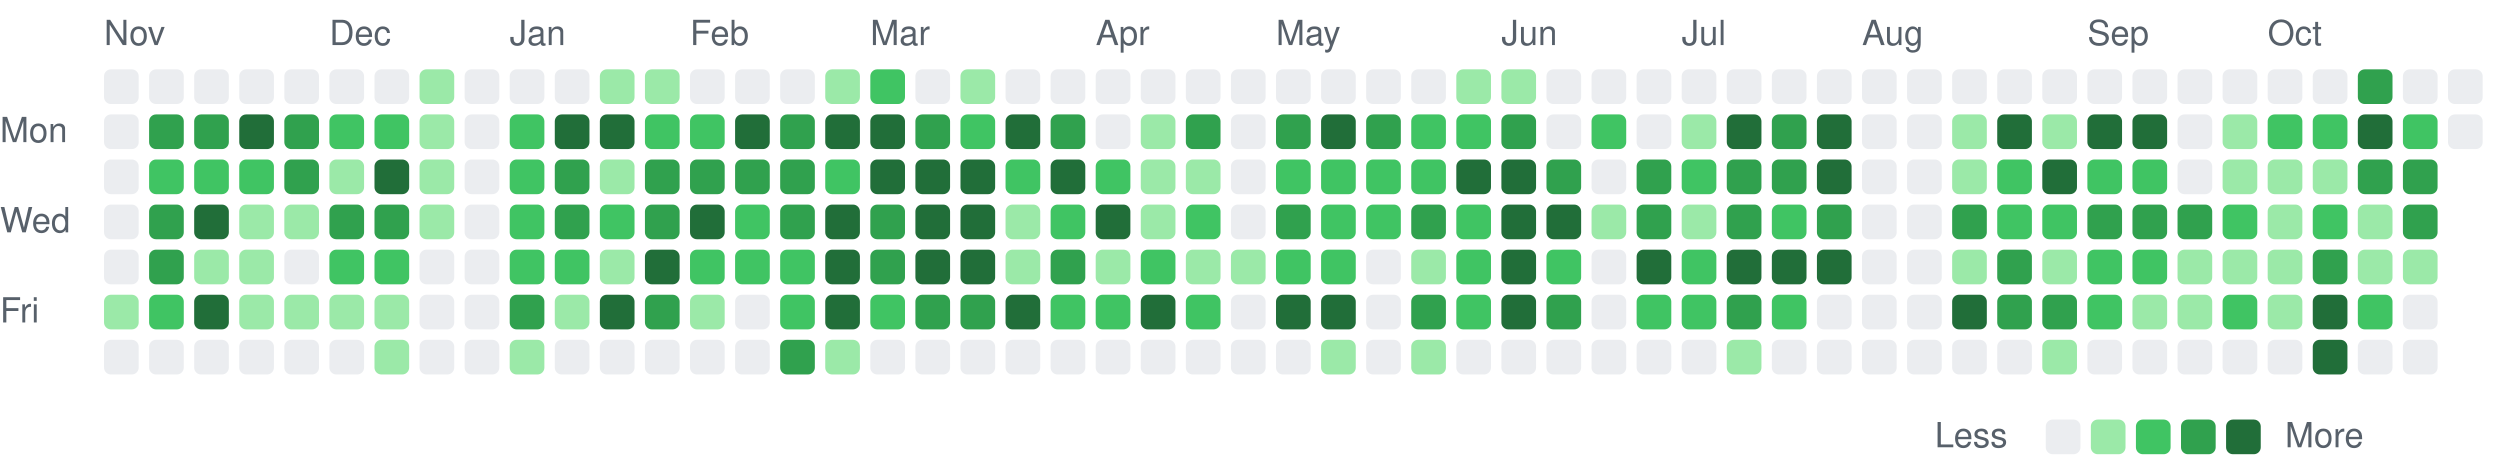
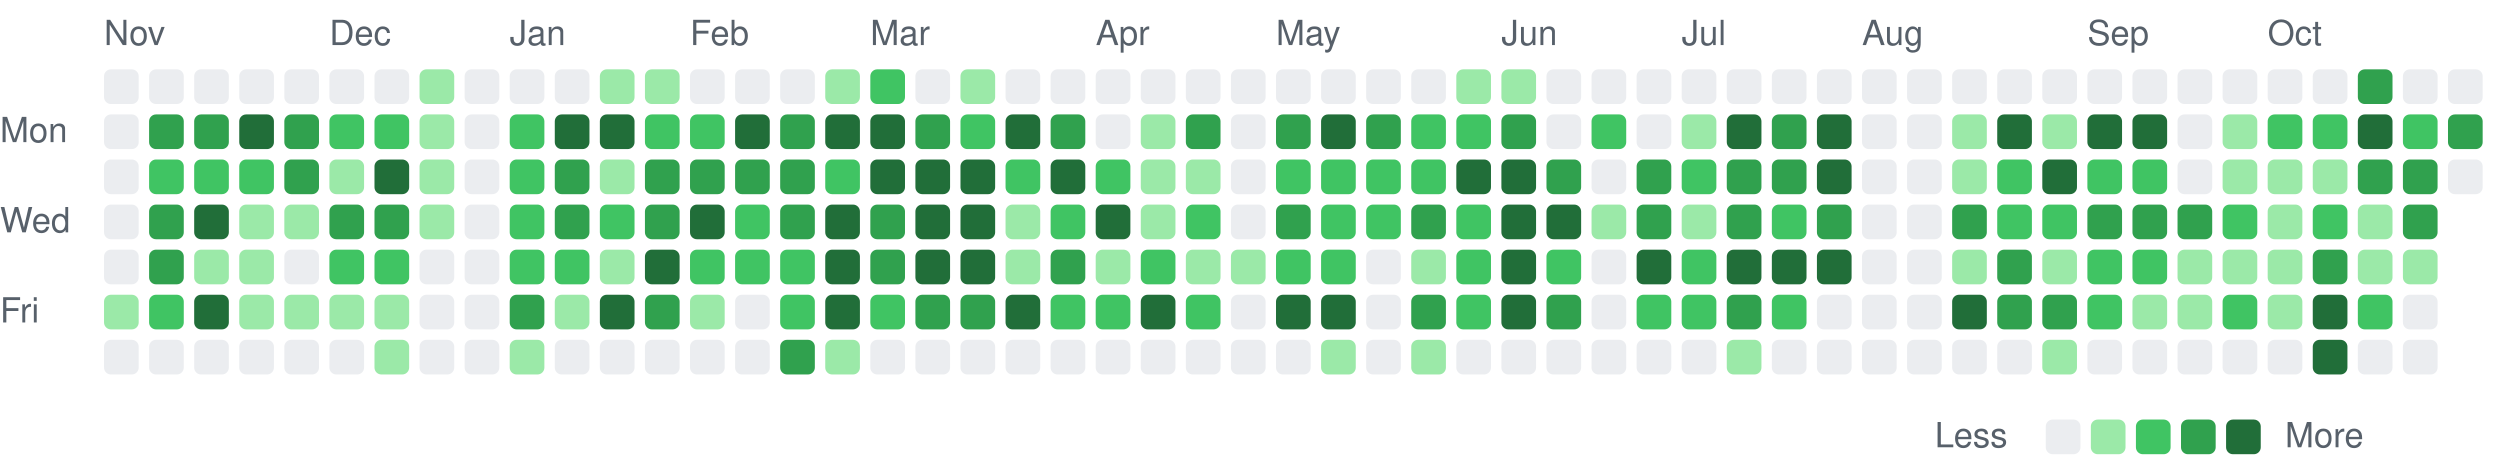
<svg xmlns="http://www.w3.org/2000/svg" viewBox="0 0 721 135" width="721" height="135" role="img" aria-label="Combined GitHub and GitLab contributions over the last year">
  <style>
text { font: 10px -apple-system, BlinkMacSystemFont, 'Segoe UI', Helvetica, Arial, sans-serif; fill: #57606a; }
.c0 { fill: #ebedf0; }
.c1 { fill: #9be9a8; }
.c2 { fill: #40c463; }
.c3 { fill: #30a14e; }
.c4 { fill: #216e39; }
@media (prefers-color-scheme: dark) {
text { fill: #acacac; }
.c0 { fill: #373737; }
.c1 { fill: #0e4429; }
.c2 { fill: #006d32; }
.c3 { fill: #26a641; }
.c4 { fill: #39d353; }
}
</style>
  <text x="30" y="13">Nov</text>
  <text x="95" y="13">Dec</text>
  <text x="147" y="13">Jan</text>
  <text x="199" y="13">Feb</text>
  <text x="251" y="13">Mar</text>
  <text x="316" y="13">Apr</text>
  <text x="368" y="13">May</text>
  <text x="433" y="13">Jun</text>
  <text x="485" y="13">Jul</text>
  <text x="537" y="13">Aug</text>
  <text x="602" y="13">Sep</text>
  <text x="654" y="13">Oct</text>
  <text x="0" y="41">Mon</text>
  <text x="0" y="67">Wed</text>
  <text x="0" y="93">Fri</text>
  <rect class="c0" x="30" y="20" width="10" height="10" rx="2" />
  <rect class="c0" x="30" y="33" width="10" height="10" rx="2" />
  <rect class="c0" x="30" y="46" width="10" height="10" rx="2" />
  <rect class="c0" x="30" y="59" width="10" height="10" rx="2" />
  <rect class="c0" x="30" y="72" width="10" height="10" rx="2" />
  <rect class="c1" x="30" y="85" width="10" height="10" rx="2" />
  <rect class="c0" x="30" y="98" width="10" height="10" rx="2" />
  <rect class="c0" x="43" y="20" width="10" height="10" rx="2" />
  <rect class="c3" x="43" y="33" width="10" height="10" rx="2" />
  <rect class="c2" x="43" y="46" width="10" height="10" rx="2" />
  <rect class="c3" x="43" y="59" width="10" height="10" rx="2" />
  <rect class="c3" x="43" y="72" width="10" height="10" rx="2" />
  <rect class="c2" x="43" y="85" width="10" height="10" rx="2" />
  <rect class="c0" x="43" y="98" width="10" height="10" rx="2" />
  <rect class="c0" x="56" y="20" width="10" height="10" rx="2" />
  <rect class="c3" x="56" y="33" width="10" height="10" rx="2" />
  <rect class="c2" x="56" y="46" width="10" height="10" rx="2" />
  <rect class="c4" x="56" y="59" width="10" height="10" rx="2" />
  <rect class="c1" x="56" y="72" width="10" height="10" rx="2" />
  <rect class="c4" x="56" y="85" width="10" height="10" rx="2" />
  <rect class="c0" x="56" y="98" width="10" height="10" rx="2" />
  <rect class="c0" x="69" y="20" width="10" height="10" rx="2" />
  <rect class="c4" x="69" y="33" width="10" height="10" rx="2" />
  <rect class="c2" x="69" y="46" width="10" height="10" rx="2" />
  <rect class="c1" x="69" y="59" width="10" height="10" rx="2" />
  <rect class="c1" x="69" y="72" width="10" height="10" rx="2" />
  <rect class="c1" x="69" y="85" width="10" height="10" rx="2" />
  <rect class="c0" x="69" y="98" width="10" height="10" rx="2" />
  <rect class="c0" x="82" y="20" width="10" height="10" rx="2" />
  <rect class="c3" x="82" y="33" width="10" height="10" rx="2" />
  <rect class="c3" x="82" y="46" width="10" height="10" rx="2" />
  <rect class="c1" x="82" y="59" width="10" height="10" rx="2" />
  <rect class="c0" x="82" y="72" width="10" height="10" rx="2" />
  <rect class="c1" x="82" y="85" width="10" height="10" rx="2" />
  <rect class="c0" x="82" y="98" width="10" height="10" rx="2" />
  <rect class="c0" x="95" y="20" width="10" height="10" rx="2" />
  <rect class="c2" x="95" y="33" width="10" height="10" rx="2" />
  <rect class="c1" x="95" y="46" width="10" height="10" rx="2" />
  <rect class="c3" x="95" y="59" width="10" height="10" rx="2" />
  <rect class="c2" x="95" y="72" width="10" height="10" rx="2" />
  <rect class="c1" x="95" y="85" width="10" height="10" rx="2" />
  <rect class="c0" x="95" y="98" width="10" height="10" rx="2" />
  <rect class="c0" x="108" y="20" width="10" height="10" rx="2" />
  <rect class="c2" x="108" y="33" width="10" height="10" rx="2" />
  <rect class="c4" x="108" y="46" width="10" height="10" rx="2" />
  <rect class="c3" x="108" y="59" width="10" height="10" rx="2" />
  <rect class="c2" x="108" y="72" width="10" height="10" rx="2" />
  <rect class="c1" x="108" y="85" width="10" height="10" rx="2" />
  <rect class="c1" x="108" y="98" width="10" height="10" rx="2" />
  <rect class="c1" x="121" y="20" width="10" height="10" rx="2" />
  <rect class="c1" x="121" y="33" width="10" height="10" rx="2" />
  <rect class="c1" x="121" y="46" width="10" height="10" rx="2" />
  <rect class="c1" x="121" y="59" width="10" height="10" rx="2" />
  <rect class="c0" x="121" y="72" width="10" height="10" rx="2" />
  <rect class="c0" x="121" y="85" width="10" height="10" rx="2" />
  <rect class="c0" x="121" y="98" width="10" height="10" rx="2" />
  <rect class="c0" x="134" y="20" width="10" height="10" rx="2" />
  <rect class="c0" x="134" y="33" width="10" height="10" rx="2" />
  <rect class="c0" x="134" y="46" width="10" height="10" rx="2" />
  <rect class="c0" x="134" y="59" width="10" height="10" rx="2" />
  <rect class="c0" x="134" y="72" width="10" height="10" rx="2" />
  <rect class="c0" x="134" y="85" width="10" height="10" rx="2" />
  <rect class="c0" x="134" y="98" width="10" height="10" rx="2" />
  <rect class="c0" x="147" y="20" width="10" height="10" rx="2" />
  <rect class="c2" x="147" y="33" width="10" height="10" rx="2" />
  <rect class="c2" x="147" y="46" width="10" height="10" rx="2" />
  <rect class="c2" x="147" y="59" width="10" height="10" rx="2" />
  <rect class="c2" x="147" y="72" width="10" height="10" rx="2" />
  <rect class="c3" x="147" y="85" width="10" height="10" rx="2" />
  <rect class="c1" x="147" y="98" width="10" height="10" rx="2" />
  <rect class="c0" x="160" y="20" width="10" height="10" rx="2" />
  <rect class="c4" x="160" y="33" width="10" height="10" rx="2" />
  <rect class="c3" x="160" y="46" width="10" height="10" rx="2" />
  <rect class="c3" x="160" y="59" width="10" height="10" rx="2" />
  <rect class="c2" x="160" y="72" width="10" height="10" rx="2" />
  <rect class="c1" x="160" y="85" width="10" height="10" rx="2" />
  <rect class="c0" x="160" y="98" width="10" height="10" rx="2" />
  <rect class="c1" x="173" y="20" width="10" height="10" rx="2" />
  <rect class="c4" x="173" y="33" width="10" height="10" rx="2" />
  <rect class="c1" x="173" y="46" width="10" height="10" rx="2" />
  <rect class="c2" x="173" y="59" width="10" height="10" rx="2" />
  <rect class="c1" x="173" y="72" width="10" height="10" rx="2" />
  <rect class="c4" x="173" y="85" width="10" height="10" rx="2" />
  <rect class="c0" x="173" y="98" width="10" height="10" rx="2" />
  <rect class="c1" x="186" y="20" width="10" height="10" rx="2" />
  <rect class="c2" x="186" y="33" width="10" height="10" rx="2" />
  <rect class="c3" x="186" y="46" width="10" height="10" rx="2" />
  <rect class="c3" x="186" y="59" width="10" height="10" rx="2" />
  <rect class="c4" x="186" y="72" width="10" height="10" rx="2" />
  <rect class="c3" x="186" y="85" width="10" height="10" rx="2" />
  <rect class="c0" x="186" y="98" width="10" height="10" rx="2" />
  <rect class="c0" x="199" y="20" width="10" height="10" rx="2" />
  <rect class="c2" x="199" y="33" width="10" height="10" rx="2" />
  <rect class="c3" x="199" y="46" width="10" height="10" rx="2" />
  <rect class="c4" x="199" y="59" width="10" height="10" rx="2" />
  <rect class="c2" x="199" y="72" width="10" height="10" rx="2" />
  <rect class="c1" x="199" y="85" width="10" height="10" rx="2" />
  <rect class="c0" x="199" y="98" width="10" height="10" rx="2" />
  <rect class="c0" x="212" y="20" width="10" height="10" rx="2" />
  <rect class="c4" x="212" y="33" width="10" height="10" rx="2" />
  <rect class="c3" x="212" y="46" width="10" height="10" rx="2" />
  <rect class="c2" x="212" y="59" width="10" height="10" rx="2" />
  <rect class="c2" x="212" y="72" width="10" height="10" rx="2" />
  <rect class="c0" x="212" y="85" width="10" height="10" rx="2" />
  <rect class="c0" x="212" y="98" width="10" height="10" rx="2" />
  <rect class="c0" x="225" y="20" width="10" height="10" rx="2" />
  <rect class="c3" x="225" y="33" width="10" height="10" rx="2" />
  <rect class="c3" x="225" y="46" width="10" height="10" rx="2" />
  <rect class="c3" x="225" y="59" width="10" height="10" rx="2" />
  <rect class="c2" x="225" y="72" width="10" height="10" rx="2" />
  <rect class="c2" x="225" y="85" width="10" height="10" rx="2" />
  <rect class="c3" x="225" y="98" width="10" height="10" rx="2" />
  <rect class="c1" x="238" y="20" width="10" height="10" rx="2" />
  <rect class="c4" x="238" y="33" width="10" height="10" rx="2" />
  <rect class="c2" x="238" y="46" width="10" height="10" rx="2" />
  <rect class="c4" x="238" y="59" width="10" height="10" rx="2" />
  <rect class="c4" x="238" y="72" width="10" height="10" rx="2" />
  <rect class="c4" x="238" y="85" width="10" height="10" rx="2" />
  <rect class="c1" x="238" y="98" width="10" height="10" rx="2" />
  <rect class="c2" x="251" y="20" width="10" height="10" rx="2" />
  <rect class="c4" x="251" y="33" width="10" height="10" rx="2" />
  <rect class="c4" x="251" y="46" width="10" height="10" rx="2" />
  <rect class="c3" x="251" y="59" width="10" height="10" rx="2" />
  <rect class="c3" x="251" y="72" width="10" height="10" rx="2" />
  <rect class="c2" x="251" y="85" width="10" height="10" rx="2" />
  <rect class="c0" x="251" y="98" width="10" height="10" rx="2" />
  <rect class="c0" x="264" y="20" width="10" height="10" rx="2" />
  <rect class="c3" x="264" y="33" width="10" height="10" rx="2" />
  <rect class="c4" x="264" y="46" width="10" height="10" rx="2" />
  <rect class="c4" x="264" y="59" width="10" height="10" rx="2" />
  <rect class="c4" x="264" y="72" width="10" height="10" rx="2" />
  <rect class="c3" x="264" y="85" width="10" height="10" rx="2" />
  <rect class="c0" x="264" y="98" width="10" height="10" rx="2" />
  <rect class="c1" x="277" y="20" width="10" height="10" rx="2" />
  <rect class="c2" x="277" y="33" width="10" height="10" rx="2" />
  <rect class="c4" x="277" y="46" width="10" height="10" rx="2" />
  <rect class="c4" x="277" y="59" width="10" height="10" rx="2" />
  <rect class="c4" x="277" y="72" width="10" height="10" rx="2" />
  <rect class="c3" x="277" y="85" width="10" height="10" rx="2" />
  <rect class="c0" x="277" y="98" width="10" height="10" rx="2" />
  <rect class="c0" x="290" y="20" width="10" height="10" rx="2" />
  <rect class="c4" x="290" y="33" width="10" height="10" rx="2" />
  <rect class="c2" x="290" y="46" width="10" height="10" rx="2" />
  <rect class="c1" x="290" y="59" width="10" height="10" rx="2" />
  <rect class="c1" x="290" y="72" width="10" height="10" rx="2" />
  <rect class="c4" x="290" y="85" width="10" height="10" rx="2" />
  <rect class="c0" x="290" y="98" width="10" height="10" rx="2" />
  <rect class="c0" x="303" y="20" width="10" height="10" rx="2" />
  <rect class="c3" x="303" y="33" width="10" height="10" rx="2" />
  <rect class="c4" x="303" y="46" width="10" height="10" rx="2" />
  <rect class="c2" x="303" y="59" width="10" height="10" rx="2" />
  <rect class="c3" x="303" y="72" width="10" height="10" rx="2" />
  <rect class="c2" x="303" y="85" width="10" height="10" rx="2" />
  <rect class="c0" x="303" y="98" width="10" height="10" rx="2" />
  <rect class="c0" x="316" y="20" width="10" height="10" rx="2" />
  <rect class="c0" x="316" y="33" width="10" height="10" rx="2" />
  <rect class="c2" x="316" y="46" width="10" height="10" rx="2" />
  <rect class="c4" x="316" y="59" width="10" height="10" rx="2" />
  <rect class="c1" x="316" y="72" width="10" height="10" rx="2" />
  <rect class="c2" x="316" y="85" width="10" height="10" rx="2" />
  <rect class="c0" x="316" y="98" width="10" height="10" rx="2" />
  <rect class="c0" x="329" y="20" width="10" height="10" rx="2" />
  <rect class="c1" x="329" y="33" width="10" height="10" rx="2" />
  <rect class="c1" x="329" y="46" width="10" height="10" rx="2" />
  <rect class="c1" x="329" y="59" width="10" height="10" rx="2" />
  <rect class="c2" x="329" y="72" width="10" height="10" rx="2" />
  <rect class="c4" x="329" y="85" width="10" height="10" rx="2" />
  <rect class="c0" x="329" y="98" width="10" height="10" rx="2" />
  <rect class="c0" x="342" y="20" width="10" height="10" rx="2" />
  <rect class="c3" x="342" y="33" width="10" height="10" rx="2" />
  <rect class="c1" x="342" y="46" width="10" height="10" rx="2" />
  <rect class="c2" x="342" y="59" width="10" height="10" rx="2" />
  <rect class="c1" x="342" y="72" width="10" height="10" rx="2" />
  <rect class="c2" x="342" y="85" width="10" height="10" rx="2" />
  <rect class="c0" x="342" y="98" width="10" height="10" rx="2" />
  <rect class="c0" x="355" y="20" width="10" height="10" rx="2" />
  <rect class="c0" x="355" y="33" width="10" height="10" rx="2" />
  <rect class="c0" x="355" y="46" width="10" height="10" rx="2" />
  <rect class="c0" x="355" y="59" width="10" height="10" rx="2" />
  <rect class="c1" x="355" y="72" width="10" height="10" rx="2" />
  <rect class="c0" x="355" y="85" width="10" height="10" rx="2" />
  <rect class="c0" x="355" y="98" width="10" height="10" rx="2" />
  <rect class="c0" x="368" y="20" width="10" height="10" rx="2" />
  <rect class="c3" x="368" y="33" width="10" height="10" rx="2" />
  <rect class="c2" x="368" y="46" width="10" height="10" rx="2" />
  <rect class="c3" x="368" y="59" width="10" height="10" rx="2" />
  <rect class="c2" x="368" y="72" width="10" height="10" rx="2" />
  <rect class="c4" x="368" y="85" width="10" height="10" rx="2" />
  <rect class="c0" x="368" y="98" width="10" height="10" rx="2" />
  <rect class="c0" x="381" y="20" width="10" height="10" rx="2" />
  <rect class="c4" x="381" y="33" width="10" height="10" rx="2" />
  <rect class="c2" x="381" y="46" width="10" height="10" rx="2" />
  <rect class="c2" x="381" y="59" width="10" height="10" rx="2" />
  <rect class="c2" x="381" y="72" width="10" height="10" rx="2" />
  <rect class="c4" x="381" y="85" width="10" height="10" rx="2" />
  <rect class="c1" x="381" y="98" width="10" height="10" rx="2" />
  <rect class="c0" x="394" y="20" width="10" height="10" rx="2" />
  <rect class="c3" x="394" y="33" width="10" height="10" rx="2" />
  <rect class="c2" x="394" y="46" width="10" height="10" rx="2" />
  <rect class="c2" x="394" y="59" width="10" height="10" rx="2" />
  <rect class="c0" x="394" y="72" width="10" height="10" rx="2" />
  <rect class="c0" x="394" y="85" width="10" height="10" rx="2" />
  <rect class="c0" x="394" y="98" width="10" height="10" rx="2" />
  <rect class="c0" x="407" y="20" width="10" height="10" rx="2" />
  <rect class="c2" x="407" y="33" width="10" height="10" rx="2" />
  <rect class="c2" x="407" y="46" width="10" height="10" rx="2" />
  <rect class="c3" x="407" y="59" width="10" height="10" rx="2" />
  <rect class="c1" x="407" y="72" width="10" height="10" rx="2" />
  <rect class="c3" x="407" y="85" width="10" height="10" rx="2" />
  <rect class="c1" x="407" y="98" width="10" height="10" rx="2" />
  <rect class="c1" x="420" y="20" width="10" height="10" rx="2" />
  <rect class="c2" x="420" y="33" width="10" height="10" rx="2" />
  <rect class="c4" x="420" y="46" width="10" height="10" rx="2" />
  <rect class="c2" x="420" y="59" width="10" height="10" rx="2" />
  <rect class="c2" x="420" y="72" width="10" height="10" rx="2" />
  <rect class="c2" x="420" y="85" width="10" height="10" rx="2" />
  <rect class="c0" x="420" y="98" width="10" height="10" rx="2" />
  <rect class="c1" x="433" y="20" width="10" height="10" rx="2" />
  <rect class="c3" x="433" y="33" width="10" height="10" rx="2" />
  <rect class="c4" x="433" y="46" width="10" height="10" rx="2" />
  <rect class="c4" x="433" y="59" width="10" height="10" rx="2" />
  <rect class="c4" x="433" y="72" width="10" height="10" rx="2" />
  <rect class="c4" x="433" y="85" width="10" height="10" rx="2" />
  <rect class="c0" x="433" y="98" width="10" height="10" rx="2" />
  <rect class="c0" x="446" y="20" width="10" height="10" rx="2" />
  <rect class="c0" x="446" y="33" width="10" height="10" rx="2" />
  <rect class="c3" x="446" y="46" width="10" height="10" rx="2" />
  <rect class="c4" x="446" y="59" width="10" height="10" rx="2" />
  <rect class="c2" x="446" y="72" width="10" height="10" rx="2" />
  <rect class="c3" x="446" y="85" width="10" height="10" rx="2" />
  <rect class="c0" x="446" y="98" width="10" height="10" rx="2" />
  <rect class="c0" x="459" y="20" width="10" height="10" rx="2" />
  <rect class="c2" x="459" y="33" width="10" height="10" rx="2" />
  <rect class="c0" x="459" y="46" width="10" height="10" rx="2" />
  <rect class="c1" x="459" y="59" width="10" height="10" rx="2" />
  <rect class="c0" x="459" y="72" width="10" height="10" rx="2" />
  <rect class="c0" x="459" y="85" width="10" height="10" rx="2" />
  <rect class="c0" x="459" y="98" width="10" height="10" rx="2" />
  <rect class="c0" x="472" y="20" width="10" height="10" rx="2" />
  <rect class="c0" x="472" y="33" width="10" height="10" rx="2" />
  <rect class="c3" x="472" y="46" width="10" height="10" rx="2" />
  <rect class="c3" x="472" y="59" width="10" height="10" rx="2" />
  <rect class="c4" x="472" y="72" width="10" height="10" rx="2" />
  <rect class="c2" x="472" y="85" width="10" height="10" rx="2" />
  <rect class="c0" x="472" y="98" width="10" height="10" rx="2" />
  <rect class="c0" x="485" y="20" width="10" height="10" rx="2" />
  <rect class="c1" x="485" y="33" width="10" height="10" rx="2" />
  <rect class="c2" x="485" y="46" width="10" height="10" rx="2" />
  <rect class="c1" x="485" y="59" width="10" height="10" rx="2" />
  <rect class="c2" x="485" y="72" width="10" height="10" rx="2" />
  <rect class="c2" x="485" y="85" width="10" height="10" rx="2" />
  <rect class="c0" x="485" y="98" width="10" height="10" rx="2" />
  <rect class="c0" x="498" y="20" width="10" height="10" rx="2" />
  <rect class="c4" x="498" y="33" width="10" height="10" rx="2" />
  <rect class="c3" x="498" y="46" width="10" height="10" rx="2" />
  <rect class="c3" x="498" y="59" width="10" height="10" rx="2" />
  <rect class="c4" x="498" y="72" width="10" height="10" rx="2" />
  <rect class="c3" x="498" y="85" width="10" height="10" rx="2" />
  <rect class="c1" x="498" y="98" width="10" height="10" rx="2" />
  <rect class="c0" x="511" y="20" width="10" height="10" rx="2" />
  <rect class="c3" x="511" y="33" width="10" height="10" rx="2" />
  <rect class="c3" x="511" y="46" width="10" height="10" rx="2" />
  <rect class="c2" x="511" y="59" width="10" height="10" rx="2" />
  <rect class="c4" x="511" y="72" width="10" height="10" rx="2" />
  <rect class="c2" x="511" y="85" width="10" height="10" rx="2" />
  <rect class="c0" x="511" y="98" width="10" height="10" rx="2" />
  <rect class="c0" x="524" y="20" width="10" height="10" rx="2" />
  <rect class="c4" x="524" y="33" width="10" height="10" rx="2" />
  <rect class="c4" x="524" y="46" width="10" height="10" rx="2" />
  <rect class="c3" x="524" y="59" width="10" height="10" rx="2" />
  <rect class="c4" x="524" y="72" width="10" height="10" rx="2" />
  <rect class="c0" x="524" y="85" width="10" height="10" rx="2" />
  <rect class="c0" x="524" y="98" width="10" height="10" rx="2" />
  <rect class="c0" x="537" y="20" width="10" height="10" rx="2" />
  <rect class="c0" x="537" y="33" width="10" height="10" rx="2" />
  <rect class="c0" x="537" y="46" width="10" height="10" rx="2" />
  <rect class="c0" x="537" y="59" width="10" height="10" rx="2" />
  <rect class="c0" x="537" y="72" width="10" height="10" rx="2" />
  <rect class="c0" x="537" y="85" width="10" height="10" rx="2" />
  <rect class="c0" x="537" y="98" width="10" height="10" rx="2" />
  <rect class="c0" x="550" y="20" width="10" height="10" rx="2" />
  <rect class="c0" x="550" y="33" width="10" height="10" rx="2" />
  <rect class="c0" x="550" y="46" width="10" height="10" rx="2" />
  <rect class="c0" x="550" y="59" width="10" height="10" rx="2" />
  <rect class="c0" x="550" y="72" width="10" height="10" rx="2" />
  <rect class="c0" x="550" y="85" width="10" height="10" rx="2" />
  <rect class="c0" x="550" y="98" width="10" height="10" rx="2" />
  <rect class="c0" x="563" y="20" width="10" height="10" rx="2" />
  <rect class="c1" x="563" y="33" width="10" height="10" rx="2" />
  <rect class="c1" x="563" y="46" width="10" height="10" rx="2" />
  <rect class="c3" x="563" y="59" width="10" height="10" rx="2" />
  <rect class="c1" x="563" y="72" width="10" height="10" rx="2" />
  <rect class="c4" x="563" y="85" width="10" height="10" rx="2" />
  <rect class="c0" x="563" y="98" width="10" height="10" rx="2" />
  <rect class="c0" x="576" y="20" width="10" height="10" rx="2" />
  <rect class="c4" x="576" y="33" width="10" height="10" rx="2" />
  <rect class="c2" x="576" y="46" width="10" height="10" rx="2" />
  <rect class="c2" x="576" y="59" width="10" height="10" rx="2" />
  <rect class="c3" x="576" y="72" width="10" height="10" rx="2" />
  <rect class="c3" x="576" y="85" width="10" height="10" rx="2" />
  <rect class="c0" x="576" y="98" width="10" height="10" rx="2" />
  <rect class="c0" x="589" y="20" width="10" height="10" rx="2" />
  <rect class="c1" x="589" y="33" width="10" height="10" rx="2" />
  <rect class="c4" x="589" y="46" width="10" height="10" rx="2" />
  <rect class="c2" x="589" y="59" width="10" height="10" rx="2" />
  <rect class="c1" x="589" y="72" width="10" height="10" rx="2" />
  <rect class="c3" x="589" y="85" width="10" height="10" rx="2" />
  <rect class="c1" x="589" y="98" width="10" height="10" rx="2" />
  <rect class="c0" x="602" y="20" width="10" height="10" rx="2" />
  <rect class="c4" x="602" y="33" width="10" height="10" rx="2" />
  <rect class="c2" x="602" y="46" width="10" height="10" rx="2" />
  <rect class="c3" x="602" y="59" width="10" height="10" rx="2" />
  <rect class="c2" x="602" y="72" width="10" height="10" rx="2" />
  <rect class="c2" x="602" y="85" width="10" height="10" rx="2" />
  <rect class="c0" x="602" y="98" width="10" height="10" rx="2" />
  <rect class="c0" x="615" y="20" width="10" height="10" rx="2" />
  <rect class="c4" x="615" y="33" width="10" height="10" rx="2" />
  <rect class="c2" x="615" y="46" width="10" height="10" rx="2" />
  <rect class="c3" x="615" y="59" width="10" height="10" rx="2" />
  <rect class="c2" x="615" y="72" width="10" height="10" rx="2" />
  <rect class="c1" x="615" y="85" width="10" height="10" rx="2" />
  <rect class="c0" x="615" y="98" width="10" height="10" rx="2" />
  <rect class="c0" x="628" y="20" width="10" height="10" rx="2" />
  <rect class="c0" x="628" y="33" width="10" height="10" rx="2" />
  <rect class="c0" x="628" y="46" width="10" height="10" rx="2" />
  <rect class="c3" x="628" y="59" width="10" height="10" rx="2" />
  <rect class="c1" x="628" y="72" width="10" height="10" rx="2" />
  <rect class="c1" x="628" y="85" width="10" height="10" rx="2" />
  <rect class="c0" x="628" y="98" width="10" height="10" rx="2" />
  <rect class="c0" x="641" y="20" width="10" height="10" rx="2" />
  <rect class="c1" x="641" y="33" width="10" height="10" rx="2" />
  <rect class="c1" x="641" y="46" width="10" height="10" rx="2" />
  <rect class="c2" x="641" y="59" width="10" height="10" rx="2" />
  <rect class="c1" x="641" y="72" width="10" height="10" rx="2" />
  <rect class="c2" x="641" y="85" width="10" height="10" rx="2" />
  <rect class="c0" x="641" y="98" width="10" height="10" rx="2" />
  <rect class="c0" x="654" y="20" width="10" height="10" rx="2" />
  <rect class="c2" x="654" y="33" width="10" height="10" rx="2" />
  <rect class="c1" x="654" y="46" width="10" height="10" rx="2" />
  <rect class="c1" x="654" y="59" width="10" height="10" rx="2" />
  <rect class="c1" x="654" y="72" width="10" height="10" rx="2" />
  <rect class="c1" x="654" y="85" width="10" height="10" rx="2" />
  <rect class="c0" x="654" y="98" width="10" height="10" rx="2" />
  <rect class="c0" x="667" y="20" width="10" height="10" rx="2" />
  <rect class="c2" x="667" y="33" width="10" height="10" rx="2" />
  <rect class="c1" x="667" y="46" width="10" height="10" rx="2" />
  <rect class="c2" x="667" y="59" width="10" height="10" rx="2" />
  <rect class="c3" x="667" y="72" width="10" height="10" rx="2" />
  <rect class="c4" x="667" y="85" width="10" height="10" rx="2" />
  <rect class="c4" x="667" y="98" width="10" height="10" rx="2" />
  <rect class="c3" x="680" y="20" width="10" height="10" rx="2" />
  <rect class="c4" x="680" y="33" width="10" height="10" rx="2" />
  <rect class="c3" x="680" y="46" width="10" height="10" rx="2" />
  <rect class="c1" x="680" y="59" width="10" height="10" rx="2" />
  <rect class="c1" x="680" y="72" width="10" height="10" rx="2" />
  <rect class="c2" x="680" y="85" width="10" height="10" rx="2" />
  <rect class="c0" x="680" y="98" width="10" height="10" rx="2" />
  <rect class="c0" x="693" y="20" width="10" height="10" rx="2" />
  <rect class="c2" x="693" y="33" width="10" height="10" rx="2" />
  <rect class="c3" x="693" y="46" width="10" height="10" rx="2" />
  <rect class="c3" x="693" y="59" width="10" height="10" rx="2" />
  <rect class="c1" x="693" y="72" width="10" height="10" rx="2" />
  <rect class="c0" x="693" y="85" width="10" height="10" rx="2" />
  <rect class="c0" x="693" y="98" width="10" height="10" rx="2" />
  <rect class="c0" x="706" y="20" width="10" height="10" rx="2" />
-   <rect class="c0" x="706" y="33" width="10" height="10" rx="2" />
+   <rect class="c3" x="706" y="33" width="10" height="10" rx="2" />
+   <rect class="c0" x="706" y="46" width="10" height="10" rx="2" />
  <text x="558" y="129">Less</text>
  <rect class="c0" x="590" y="121" width="10" height="10" rx="2" />
  <rect class="c1" x="603" y="121" width="10" height="10" rx="2" />
  <rect class="c2" x="616" y="121" width="10" height="10" rx="2" />
  <rect class="c3" x="629" y="121" width="10" height="10" rx="2" />
  <rect class="c4" x="642" y="121" width="10" height="10" rx="2" />
  <text x="659" y="129">More</text>
</svg>
